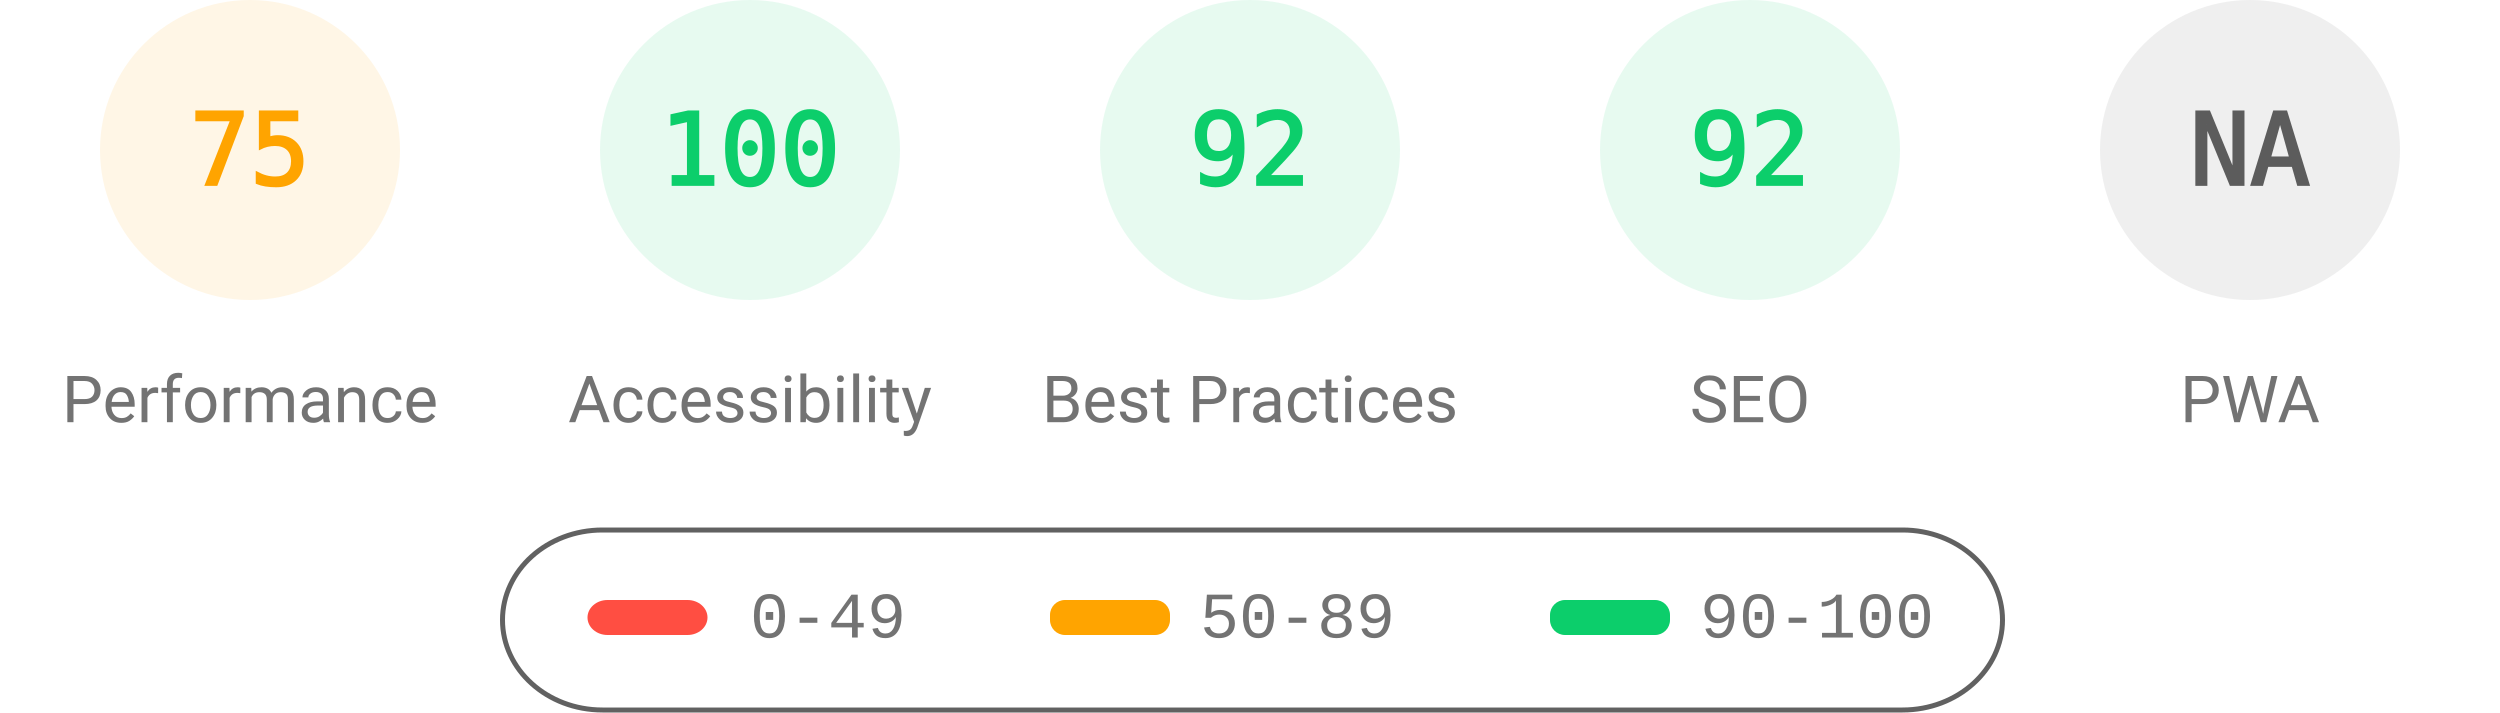
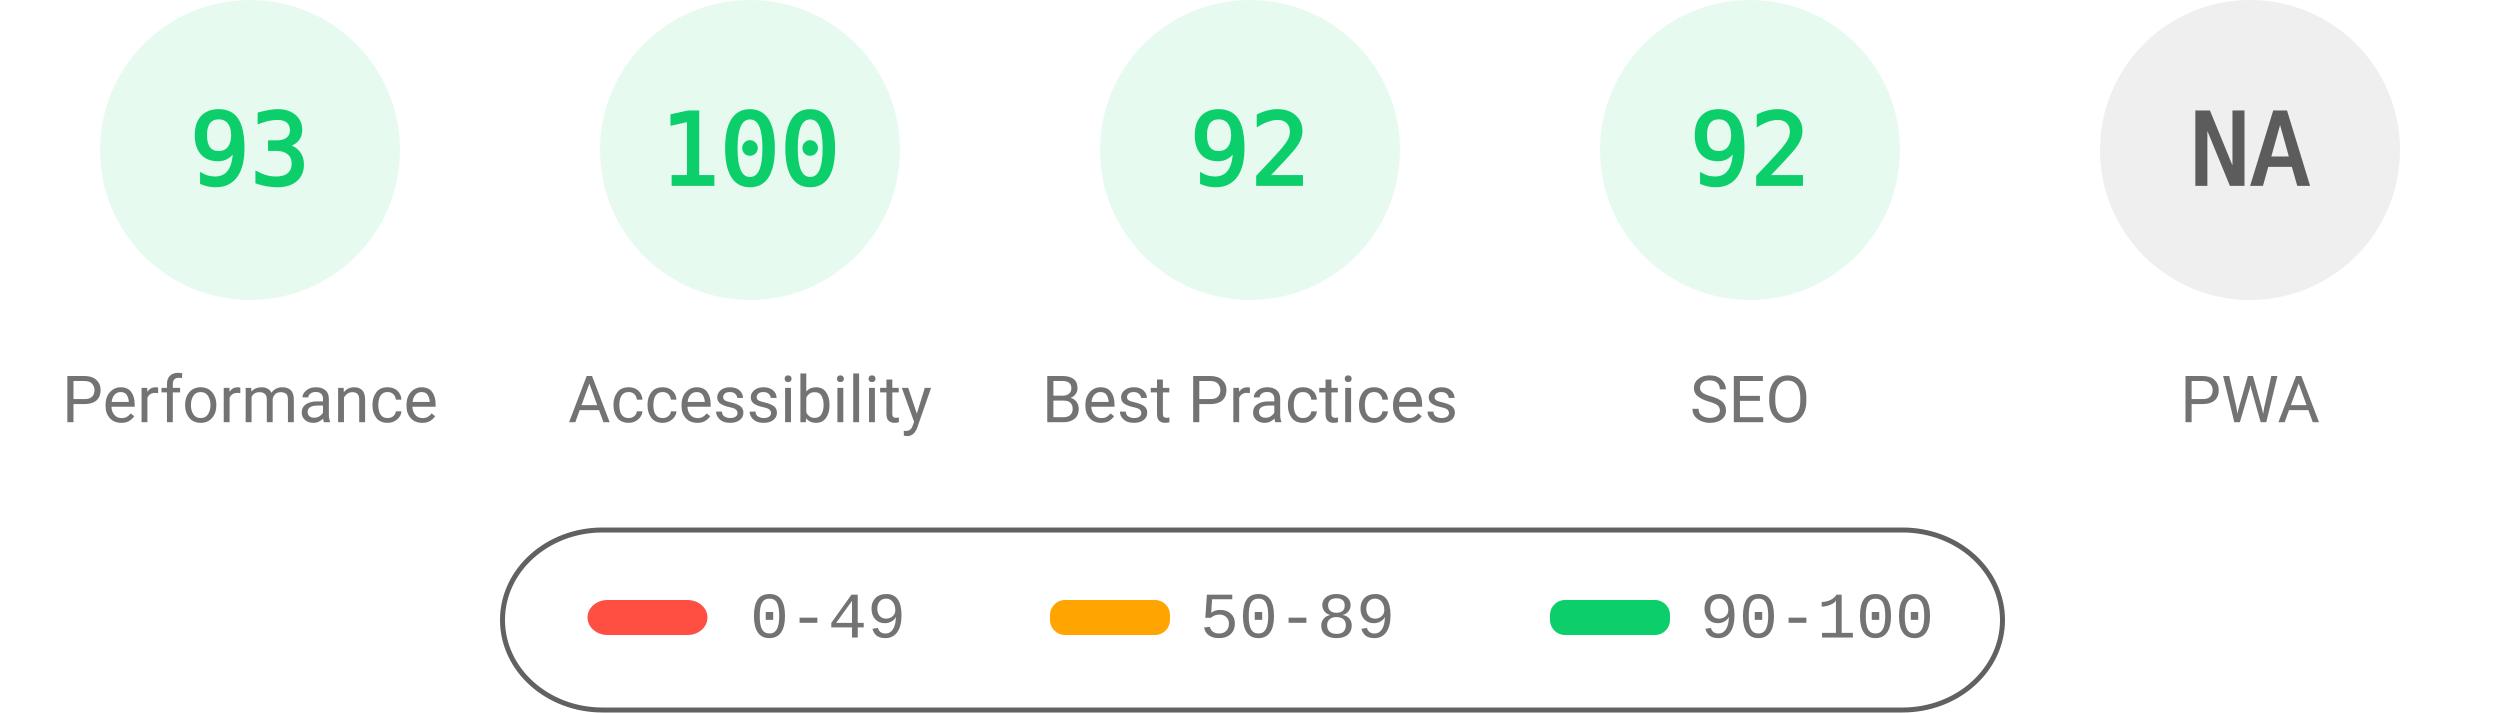
<svg xmlns="http://www.w3.org/2000/svg" fill="none" width="1000" height="285">
  <style>.gauge-base{opacity:.1}.gauge-arc{fill:none;animation-delay:250ms;stroke-linecap:round;transform:rotate(-90deg);transform-origin:100px 60px;animation:load-gauge 1s ease forwards}.guage-text{font-size:40px;font-family:monospace;text-align:center}.guage-red{color:#ff4e42;fill:#ff4e42;stroke:#ff4e42}.guage-orange{color:#ffa400;fill:#ffa400;stroke:#ffa400}.guage-green{color:#0cce6b;fill:#0cce6b;stroke:#0cce6b}.guage-undefined{color:#5c5c5c;fill:#5c5c5c;stroke:#5c5c5c}.guage-title{color:#737373;fill:#737373;stroke:none;font-size:26px;line-height:26px;font-family:Roboto,Halvetica,Arial,sans-serif}@keyframes load-gauge{from{stroke-dasharray:0 352.858}}</style>
-   <svg class="guage-div guage-perf guage-orange" viewBox="0 0 200 200" width="200" height="200">
+   <svg class="guage-div guage-perf guage-green" viewBox="0 0 200 200" width="200" height="200">
    <circle class="gauge-base" r="56" cx="100" cy="60" stroke-width="8" />
-     <circle class="gauge-arc guage-arc-1" r="56" cx="100" cy="60" stroke-width="8" style="stroke-dasharray:263.893,351.858" />
-     <text class="guage-text" x="100" y="60" alignment-baseline="central" dominant-baseline="central" text-anchor="middle">75</text>
+     <circle class="gauge-arc guage-arc-1" r="56" cx="100" cy="60" stroke-width="8" style="stroke-dasharray:327.228,351.858" />
+     <text class="guage-text" x="100" y="60" alignment-baseline="central" dominant-baseline="central" text-anchor="middle">93</text>
    <text class="guage-title" x="100" y="160" alignment-baseline="central" dominant-baseline="central" text-anchor="middle">Performance</text>
  </svg>
  <svg class="guage-div guage-acc guage-green" viewBox="0 0 200 200" width="200" height="200" x="200">
    <circle class="gauge-base" r="56" cx="100" cy="60" stroke-width="8" />
    <circle class="gauge-arc guage-arc-2" r="56" cx="100" cy="60" stroke-width="8" style="stroke-dasharray:351.858,351.858" />
    <text class="guage-text" x="100" y="60" alignment-baseline="central" dominant-baseline="central" text-anchor="middle">100</text>
    <text class="guage-title" x="100" y="160" alignment-baseline="central" dominant-baseline="central" text-anchor="middle">Accessibility</text>
  </svg>
  <svg class="guage-div guage-best guage-green" viewBox="0 0 200 200" width="200" height="200" x="400">
    <circle class="gauge-base" r="56" cx="100" cy="60" stroke-width="8" />
    <circle class="gauge-arc guage-arc-3" r="56" cx="100" cy="60" stroke-width="8" style="stroke-dasharray:323.709,351.858" />
    <text class="guage-text" x="100" y="60" alignment-baseline="central" dominant-baseline="central" text-anchor="middle">92</text>
    <text class="guage-title" x="100" y="160" alignment-baseline="central" dominant-baseline="central" text-anchor="middle">Best Practices</text>
  </svg>
  <svg class="guage-div guage-seo guage-green" viewBox="0 0 200 200" width="200" height="200" x="600">
    <circle class="gauge-base" r="56" cx="100" cy="60" stroke-width="8" />
    <circle class="gauge-arc guage-arc-4" r="56" cx="100" cy="60" stroke-width="8" style="stroke-dasharray:323.709,351.858" />
    <text class="guage-text" x="100" y="60" alignment-baseline="central" dominant-baseline="central" text-anchor="middle">92</text>
    <text class="guage-title" x="100" y="160" alignment-baseline="central" dominant-baseline="central" text-anchor="middle">SEO</text>
  </svg>
  <svg class="guage-div guage-pwa guage-undefined" viewBox="0 0 200 200" width="200" height="200" x="800">
    <circle class="gauge-base" r="56" cx="100" cy="60" stroke-width="8" />
    <circle class="gauge-arc guage-arc-4" r="56" cx="100" cy="60" stroke-width="8" style="stroke-dasharray:351.858,351.858" />
    <text class="guage-text" x="100" y="60" alignment-baseline="central" dominant-baseline="central" text-anchor="middle">NA</text>
    <text class="guage-title" x="100" y="160" alignment-baseline="central" dominant-baseline="central" text-anchor="middle">PWA</text>
  </svg>
  <svg width="604" height="76" x="200" y="210">
    <path fill="none" id="canvas_background" d="M-1-1h604v80H-1z" />
    <rect fill-opacity="0" stroke="#616161" stroke-width="2" rx="40" id="svg_2" height="72" width="600" y="2" x="1" fill="#000" />
    <rect stroke="#000" rx="8" id="svg_3" height="14" width="48" y="30" x="35" stroke-opacity="null" stroke-width="0" fill="#ff4e42" />
    <rect stroke="#000" rx="6" id="svg_4" height="14" width="48" y="30" x="220" stroke-opacity="null" stroke-width="0" fill="#ffa400" />
    <rect stroke="#000" rx="6" id="svg_5" height="14" width="48" y="30" x="420" stroke-opacity="null" stroke-width="0" fill="#0cce6b" />
    <text xml:space="preserve" text-anchor="start" font-family="'Courier New', Courier, monospace" font-size="26" id="svg_6" y="45" x="100" stroke-opacity="null" stroke-width="0" stroke="#000" fill="#737373">0-49</text>
    <text xml:space="preserve" text-anchor="start" font-family="'Courier New', Courier, monospace" font-size="26" id="svg_7" y="45" x="280" stroke-opacity="null" stroke-width="0" stroke="#000" fill="#737373">50-89</text>
    <text xml:space="preserve" text-anchor="start" font-family="'Courier New', Courier, monospace" font-size="26" id="svg_8" y="45" x="480" stroke-opacity="null" stroke-width="0" stroke="#000" fill="#737373">90-100</text>
  </svg>
</svg>
